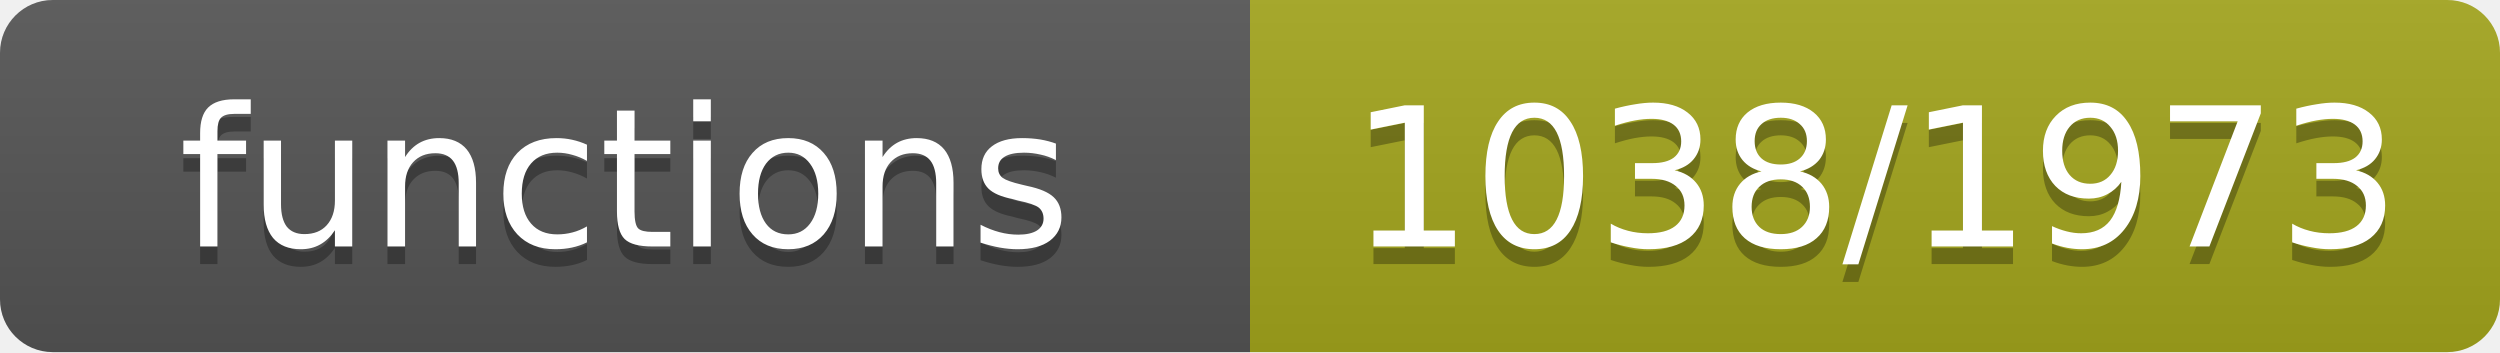
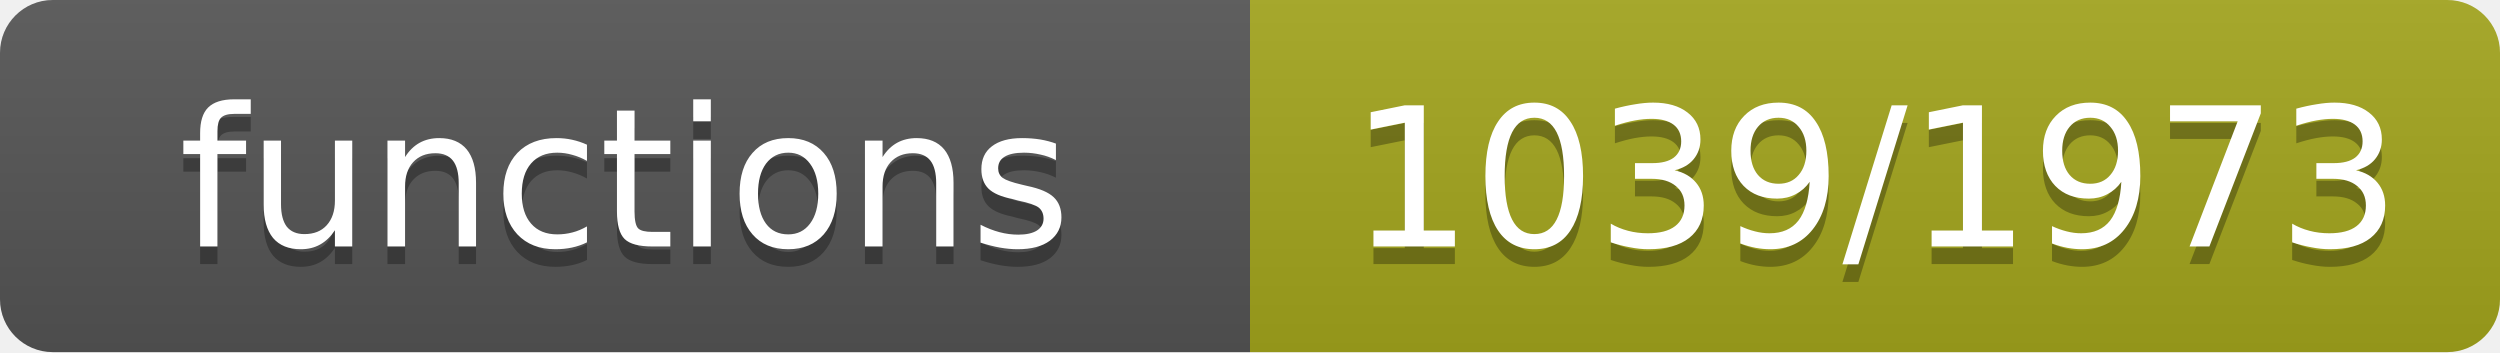
- <svg xmlns="http://www.w3.org/2000/svg" width="142" height="20" role="img" aria-label="functions: 1038/1973">
+ <svg xmlns="http://www.w3.org/2000/svg" width="142" height="20" role="img" aria-label="functions: 1039/1973">
  <linearGradient id="s" x2="0" y2="100%">
    <stop offset="0" stop-color="#bbb" stop-opacity=".1" />
    <stop offset="1" stop-opacity=".1" />
  </linearGradient>
  <clipPath id="r">
    <rect width="142" height="20" rx="3" fill="#fff" />
  </clipPath>
  <g clip-path="url(#r)">
    <rect width="71" height="20" fill="#555" />
    <rect x="71" width="71" height="20" fill="#a4a61d" />
    <rect width="142" height="20" fill="url(#s)" />
  </g>
  <g fill="#fff" text-anchor="middle" font-family="Verdana,Geneva,DejaVu Sans,sans-serif" font-size="11">
    <text x="35.5" y="15" fill="#010101" fill-opacity=".3">functions</text>
    <text x="35.5" y="14">functions</text>
-     <text x="106.5" y="15" fill="#010101" fill-opacity=".3">1038/1973</text>
-     <text x="106.5" y="14">1038/1973</text>
+     <text x="106.5" y="15" fill="#010101" fill-opacity=".3">1039/1973</text>
+     <text x="106.5" y="14">1039/1973</text>
  </g>
</svg>
